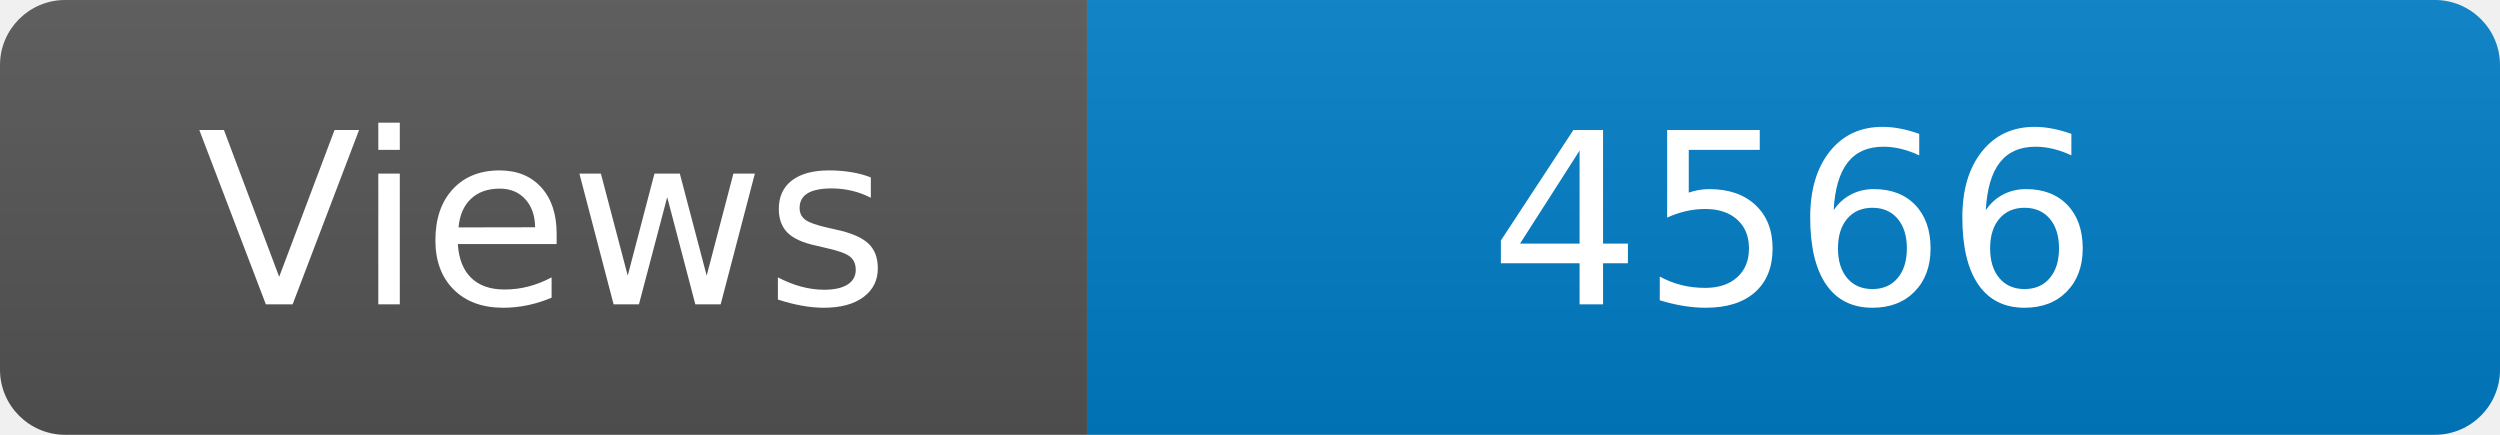
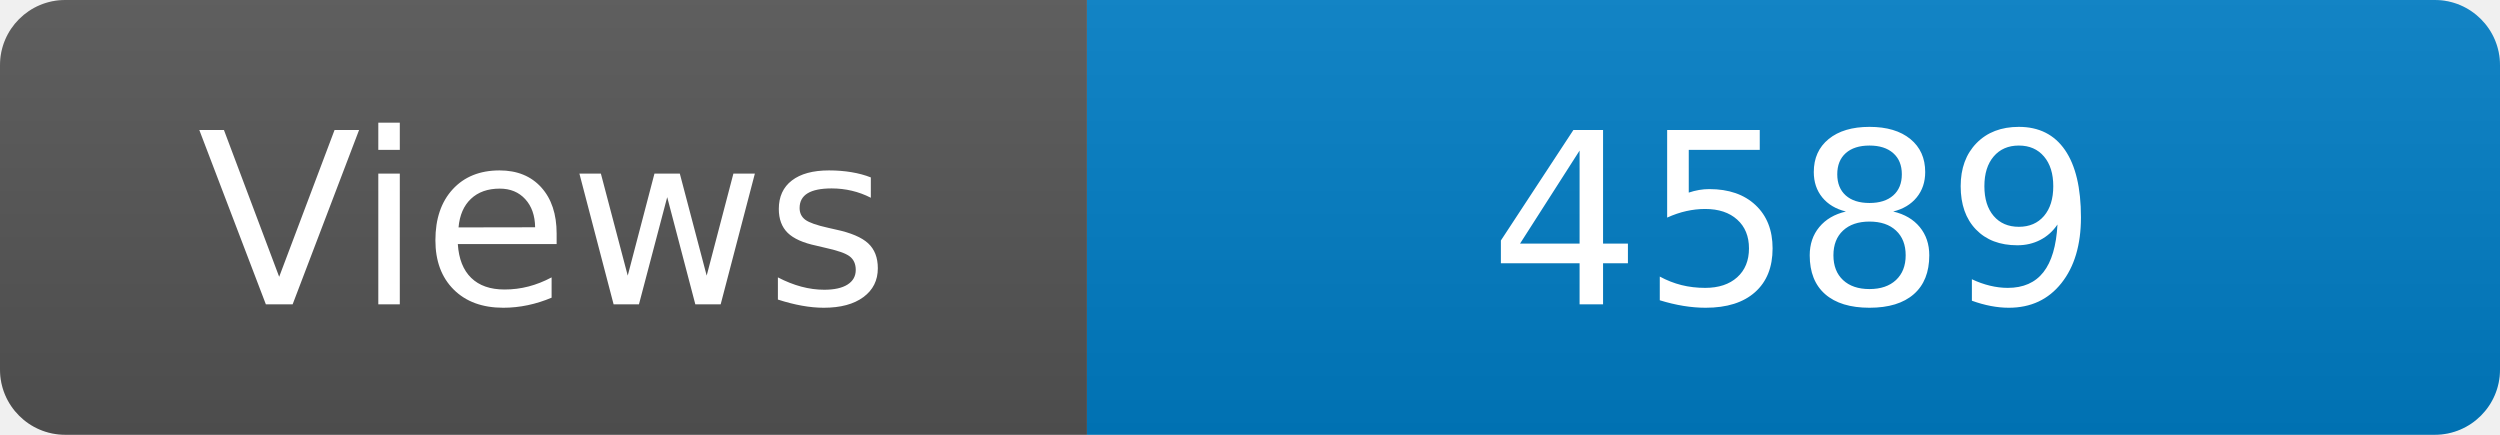
<svg xmlns="http://www.w3.org/2000/svg" width="115" height="20" role="img" aria-label="Maintained?: yes">
  <linearGradient id="s" x2="0" y2="100%">
    <stop offset="0" stop-color="#bbb" stop-opacity=".1" />
    <stop offset="1" stop-opacity=".1" />
  </linearGradient>
  <clipPath id="r">
    <rect width="115" height="20" rx="3" fill="#fff" />
  </clipPath>
  <g clip-path="url(#r)">
    <rect width="50" height="20" fill="#555" />
    <rect x="50" width="160" height="20" fill="#007ec6" />
    <rect width="115" height="20" fill="url(#s)" />
  </g>
  <g fill="#fff" text-anchor="middle" font-family="Verdana,Geneva,DejaVu Sans,sans-serif" font-size="110">
    <text x="250" y="140" transform="scale(.1)" fill="#fff">Views</text>
-     <text x="825" y="140" transform="scale(.1)" fill="#fff">4566</text>
+     <text x="825" y="140" transform="scale(.1)" fill="#fff">4589</text>
  </g>
</svg>
